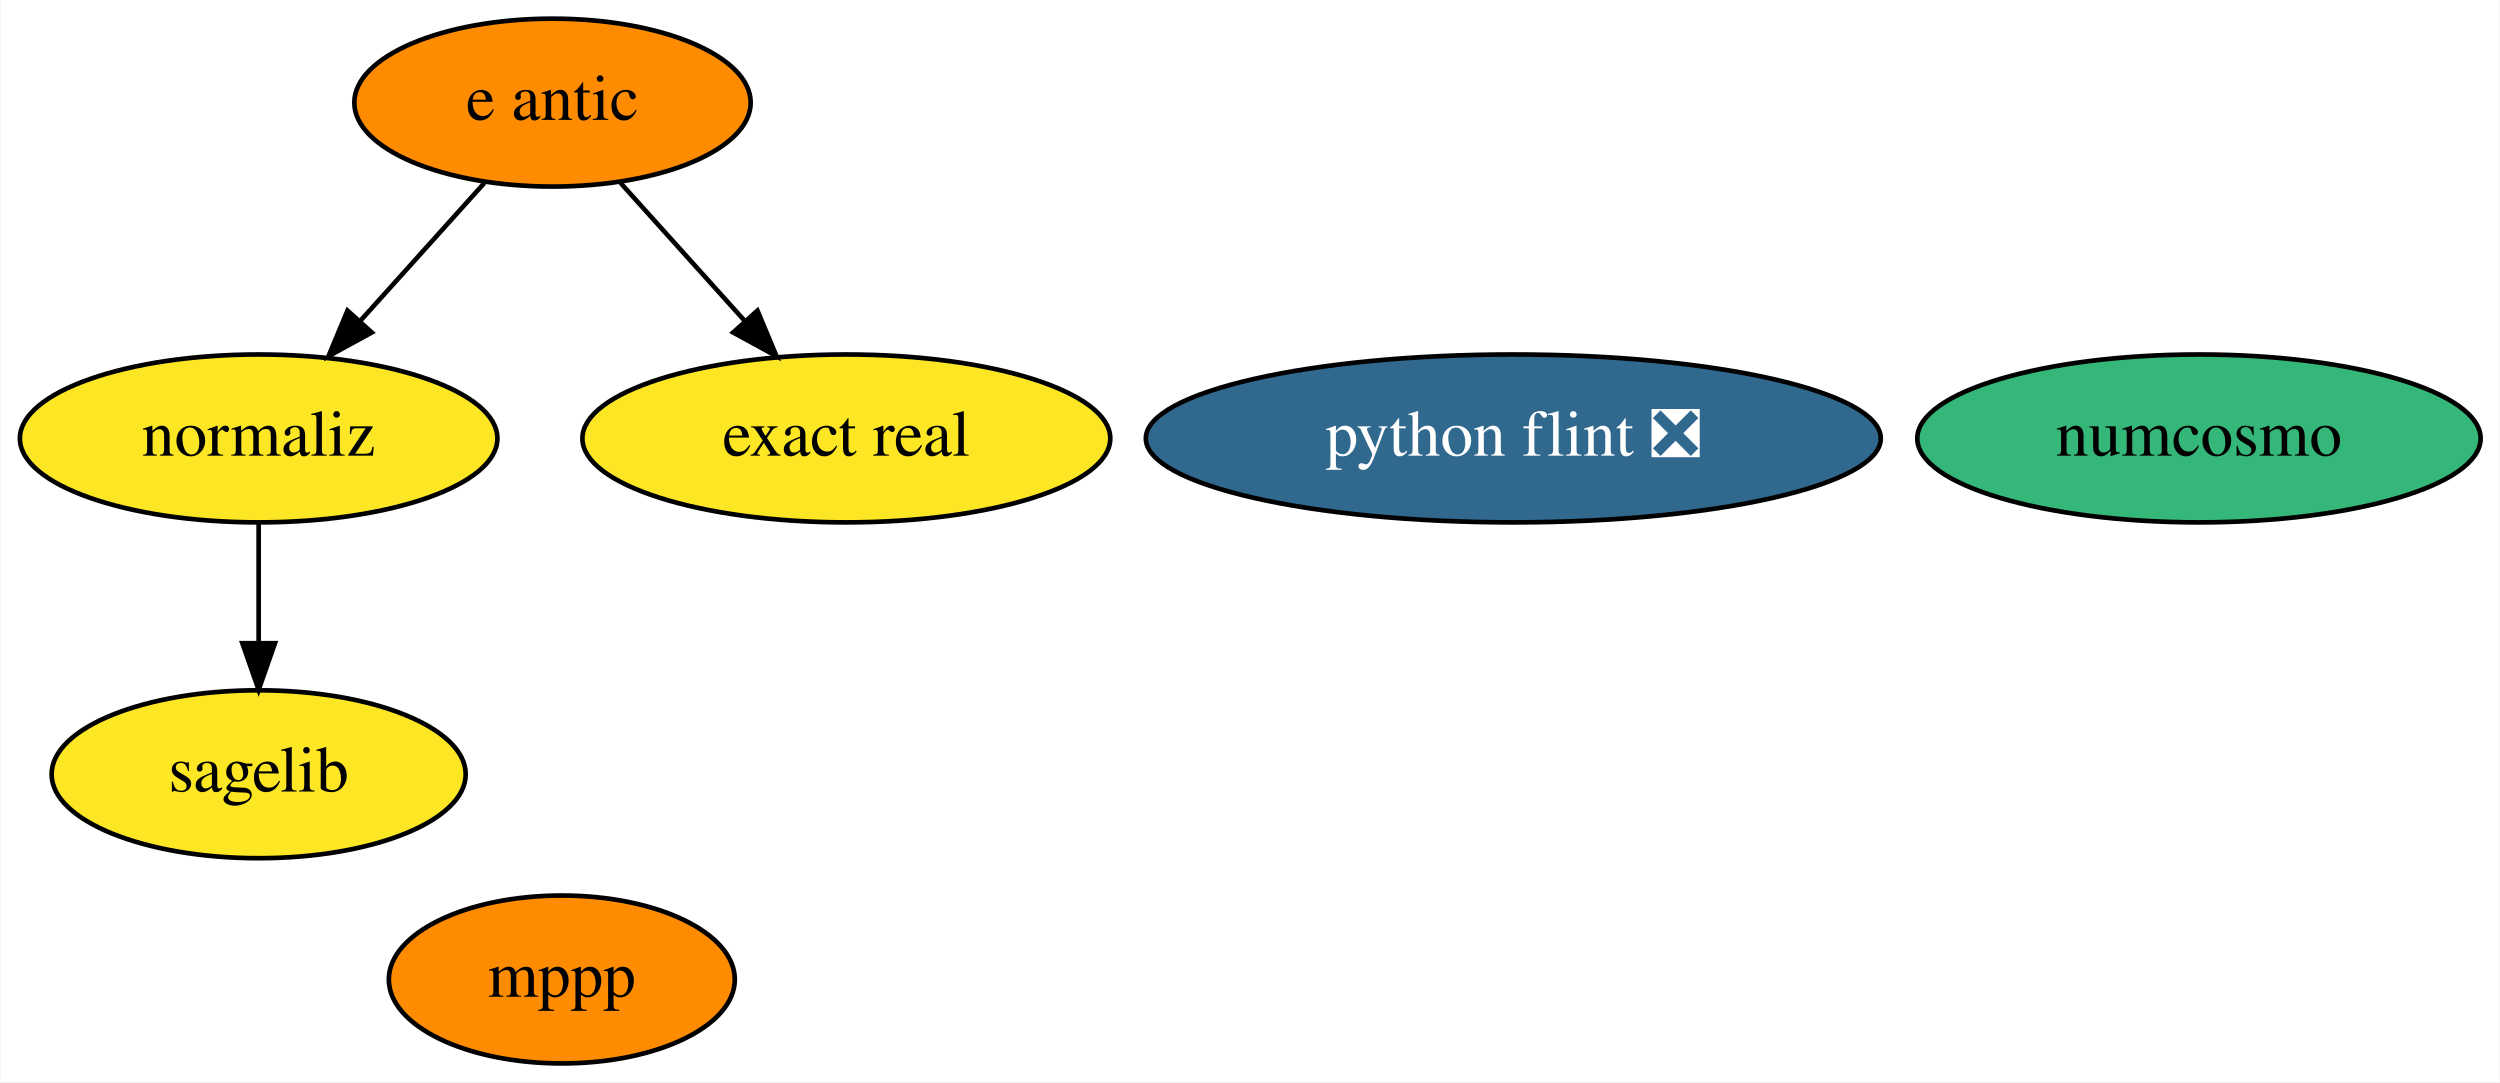
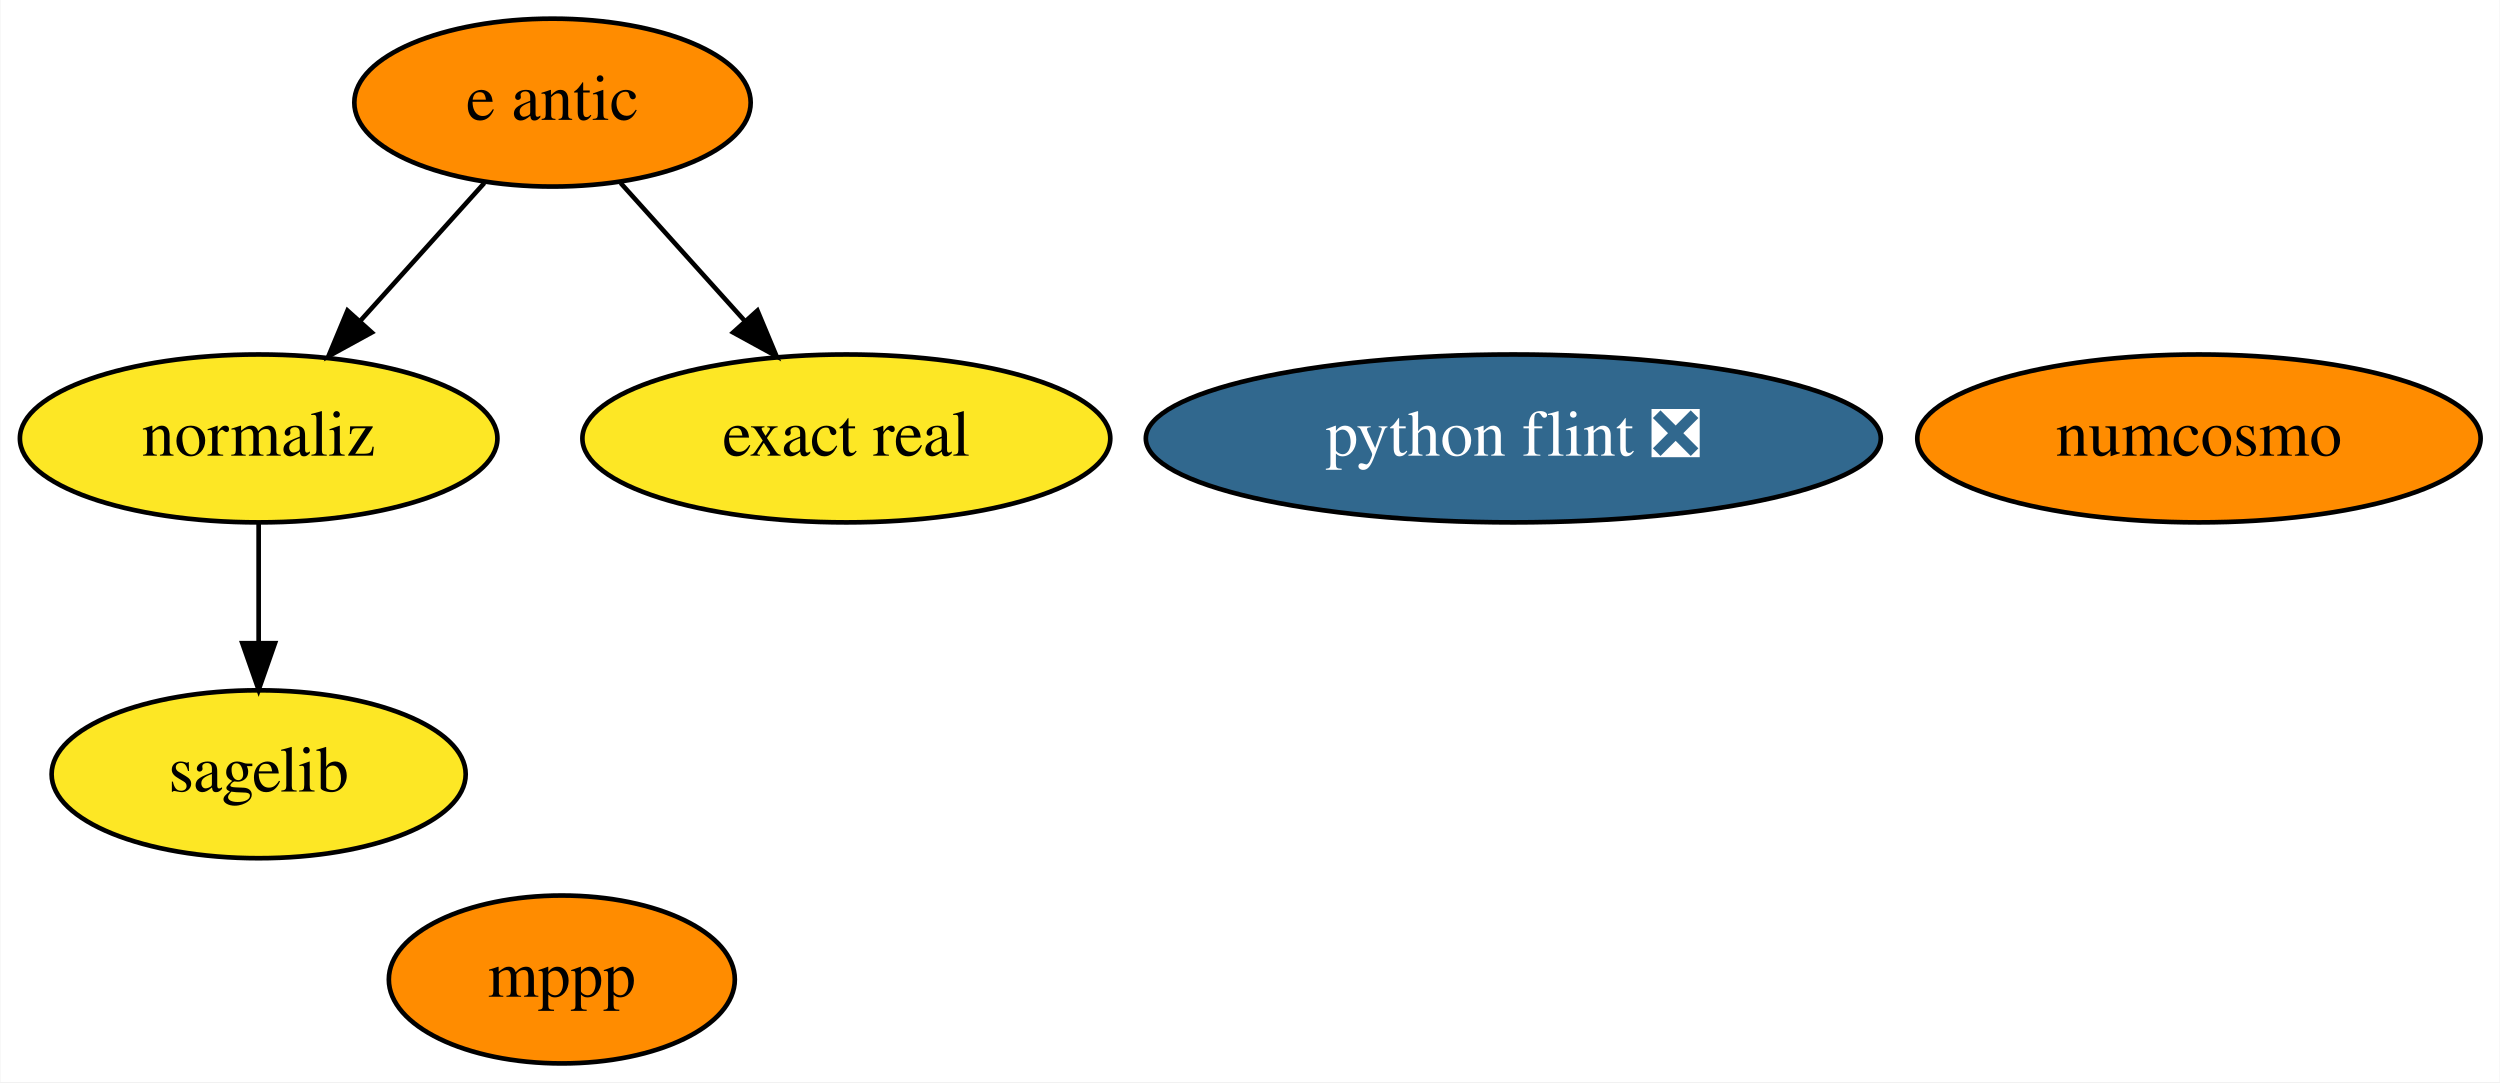
<svg xmlns="http://www.w3.org/2000/svg" xmlns:xlink="http://www.w3.org/1999/xlink" width="536pt" height="232pt" viewBox="0.00 0.00 535.79 232.00">
  <g id="graph0" class="graph" transform="scale(1 1) rotate(0) translate(4 228)">
    <polygon fill="white" stroke="transparent" points="-4,4 -4,-228 531.79,-228 531.79,4 -4,4" />
    <g id="node1" class="node">
      <g id="a_node1">
        <a xlink:href="https://github.com/conda-forge/mppp-feedstock" xlink:title="mppp">
          <ellipse fill="#ff8c00" stroke="black" cx="116.35" cy="-18" rx="37.09" ry="18" />
          <text text-anchor="middle" x="116.35" y="-14.3" font-family="Times,serif" font-size="14.00">mppp</text>
        </a>
      </g>
    </g>
    <g id="node2" class="node">
      <g id="a_node2">
        <a xlink:href="https://github.com/conda-forge/sagelib-feedstock" xlink:title="sagelib">
          <ellipse fill="#fde725" stroke="black" cx="51.35" cy="-62" rx="44.39" ry="18" />
          <text text-anchor="middle" x="51.35" y="-58.3" font-family="Times,serif" font-size="14.00">sagelib</text>
        </a>
      </g>
    </g>
    <g id="node3" class="node">
      <g id="a_node3">
        <a xlink:href="https://github.com/conda-forge/numcosmo-feedstock" xlink:title="numcosmo">
-           <ellipse fill="#35b779" stroke="black" cx="467.35" cy="-134" rx="60.39" ry="18" />
+           <ellipse fill="#ff8c00" stroke="black" cx="467.35" cy="-134" rx="60.39" ry="18" />
          <text text-anchor="middle" x="467.35" y="-130.3" font-family="Times,serif" font-size="14.00">numcosmo</text>
        </a>
      </g>
    </g>
    <g id="node4" class="node">
      <g id="a_node4">
        <a xlink:href="https://github.com/conda-forge/python-flint-feedstock/pull/14" xlink:title="python flint ❎">
          <ellipse fill="#31688e" stroke="black" cx="320.35" cy="-134" rx="78.79" ry="18" />
          <text text-anchor="middle" x="320.35" y="-130.3" font-family="Times,serif" font-size="14.00" fill="white">python flint ❎</text>
        </a>
      </g>
    </g>
    <g id="node5" class="node">
      <g id="a_node5">
        <a xlink:href="https://github.com/conda-forge/e-antic-feedstock" xlink:title="e antic">
          <ellipse fill="#ff8c00" stroke="black" cx="114.35" cy="-206" rx="42.49" ry="18" />
          <text text-anchor="middle" x="114.35" y="-202.3" font-family="Times,serif" font-size="14.00">e antic</text>
        </a>
      </g>
    </g>
    <g id="node6" class="node">
      <g id="a_node6">
        <a xlink:href="https://github.com/conda-forge/normaliz-feedstock" xlink:title="normaliz">
          <ellipse fill="#fde725" stroke="black" cx="51.35" cy="-134" rx="51.19" ry="18" />
          <text text-anchor="middle" x="51.35" y="-130.3" font-family="Times,serif" font-size="14.00">normaliz</text>
        </a>
      </g>
    </g>
    <g id="edge2" class="edge">
      <path fill="none" stroke="black" d="M99.73,-188.76C91.82,-179.97 81.88,-168.93 73.08,-159.14" />
      <polygon fill="black" stroke="black" points="75.61,-156.72 66.32,-151.63 70.4,-161.41 75.61,-156.72" />
    </g>
    <g id="node7" class="node">
      <g id="a_node7">
        <a xlink:href="https://github.com/conda-forge/exact-real-feedstock" xlink:title="exact real">
          <ellipse fill="#fde725" stroke="black" cx="177.35" cy="-134" rx="56.59" ry="18" />
          <text text-anchor="middle" x="177.35" y="-130.3" font-family="Times,serif" font-size="14.00">exact real</text>
        </a>
      </g>
    </g>
    <g id="edge1" class="edge">
      <path fill="none" stroke="black" d="M128.96,-188.76C136.87,-179.97 146.81,-168.93 155.62,-159.14" />
      <polygon fill="black" stroke="black" points="158.29,-161.41 162.38,-151.63 153.08,-156.72 158.29,-161.41" />
    </g>
    <g id="edge3" class="edge">
      <path fill="none" stroke="black" d="M51.35,-115.7C51.35,-107.98 51.35,-98.71 51.35,-90.11" />
      <polygon fill="black" stroke="black" points="54.85,-90.1 51.35,-80.1 47.85,-90.1 54.85,-90.1" />
    </g>
  </g>
</svg>
